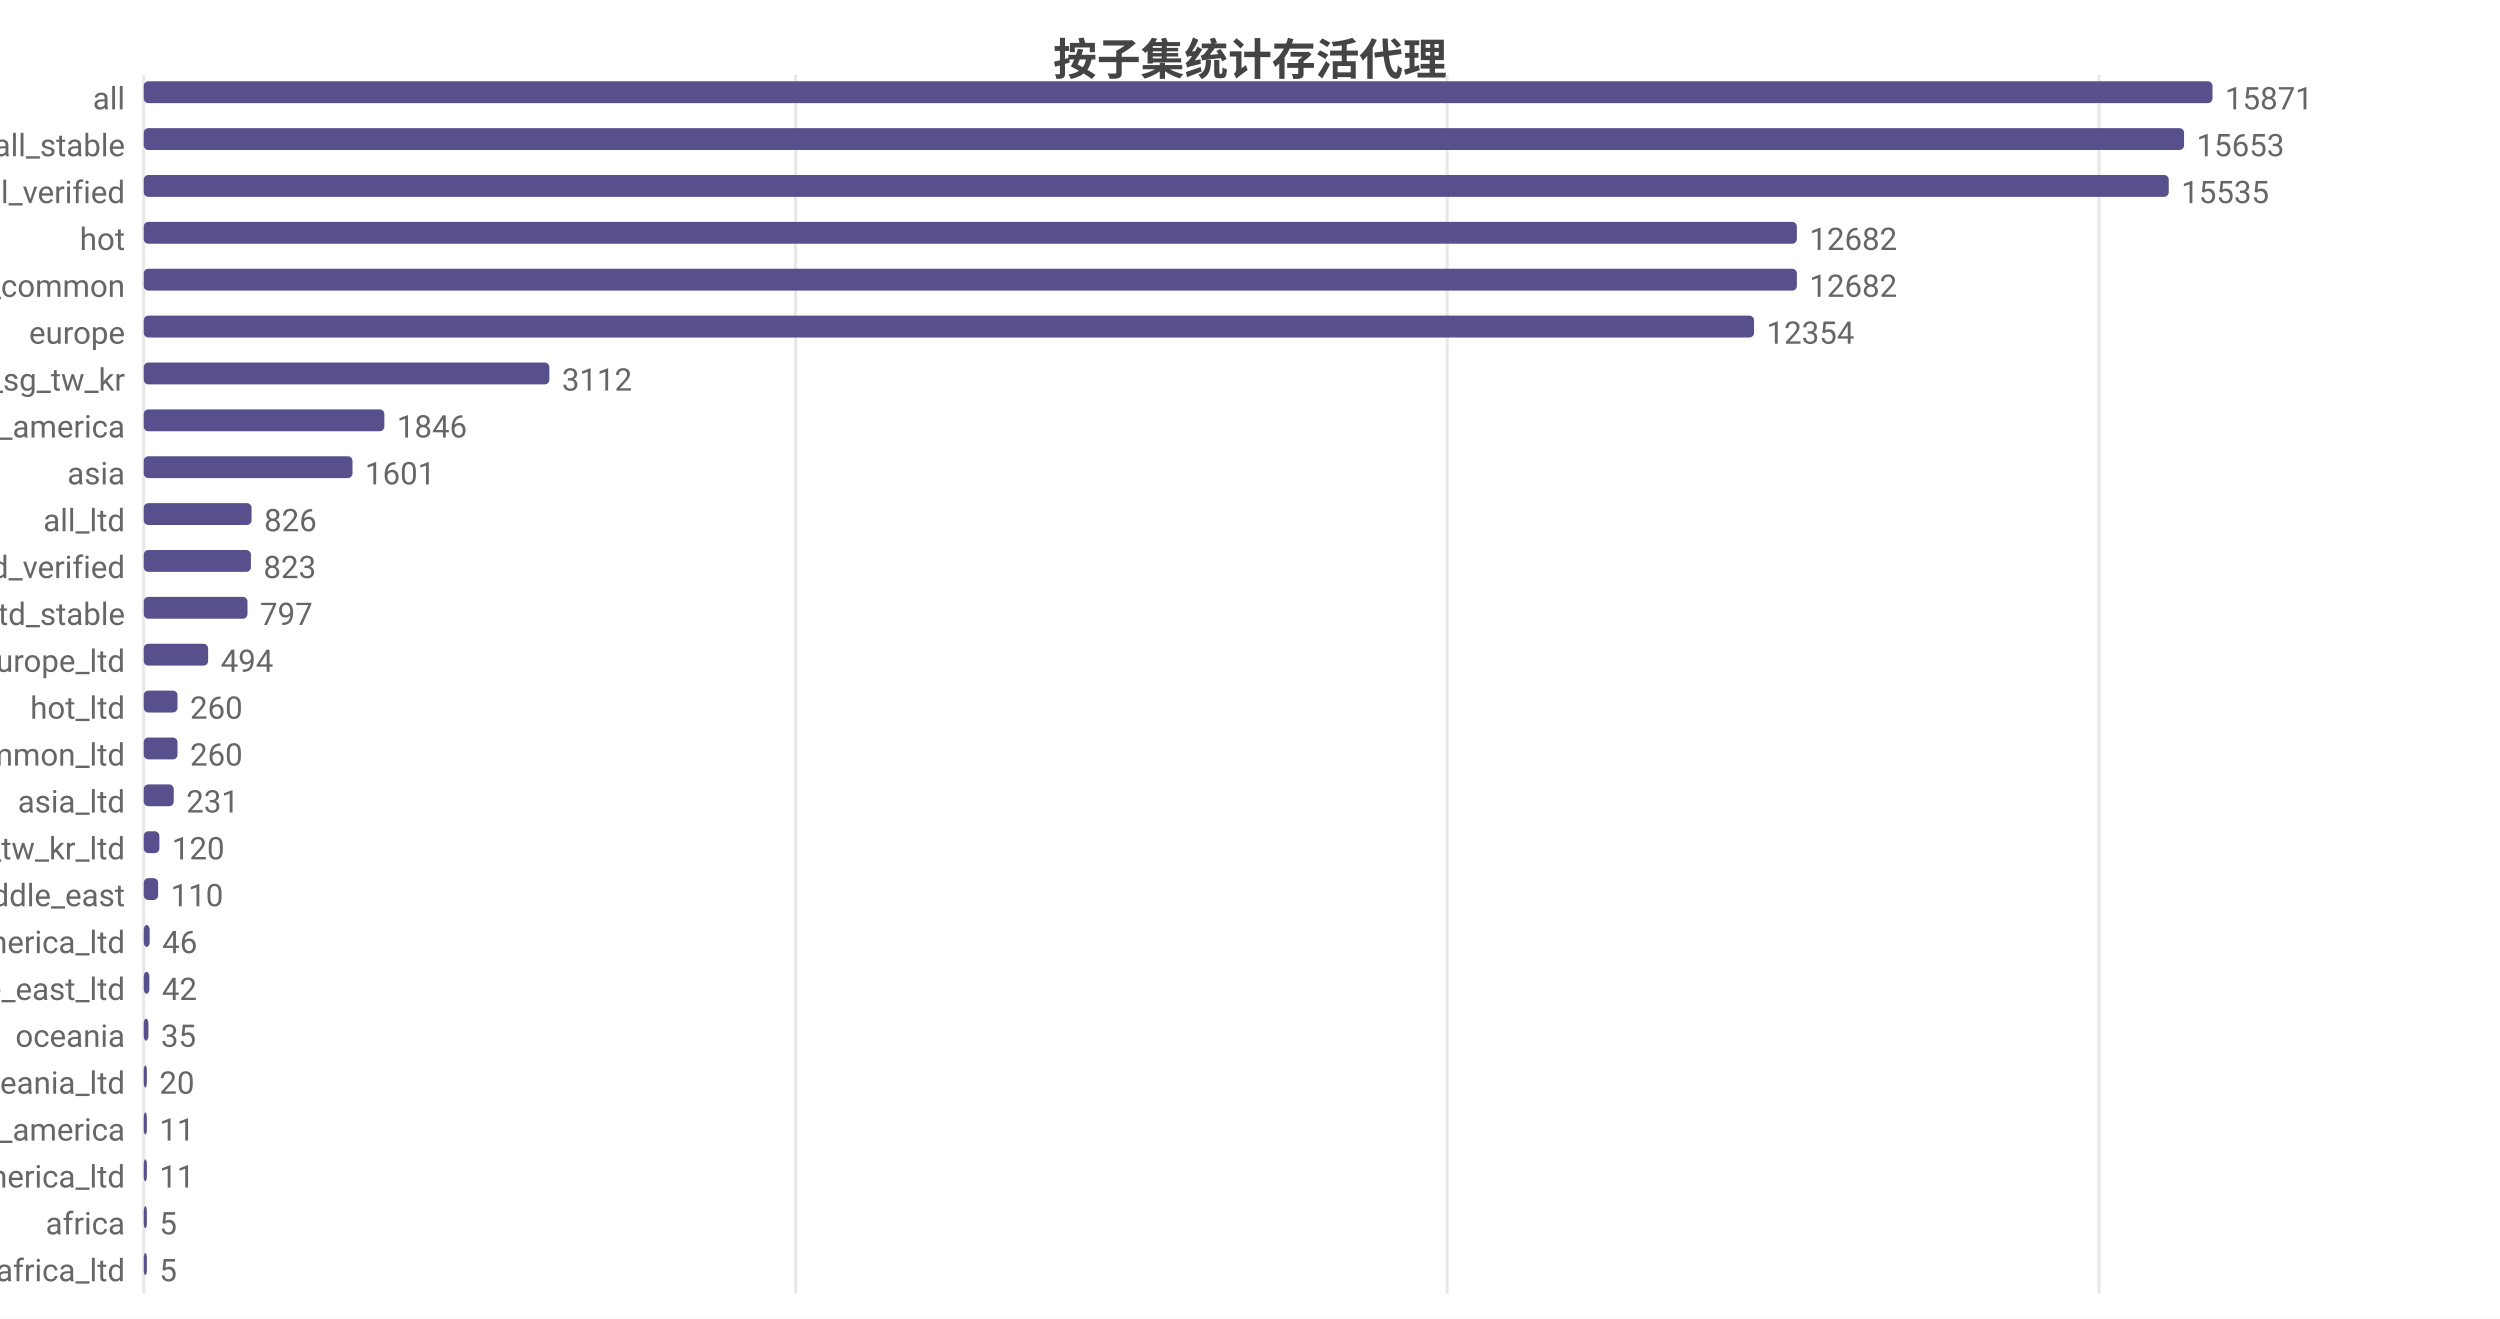
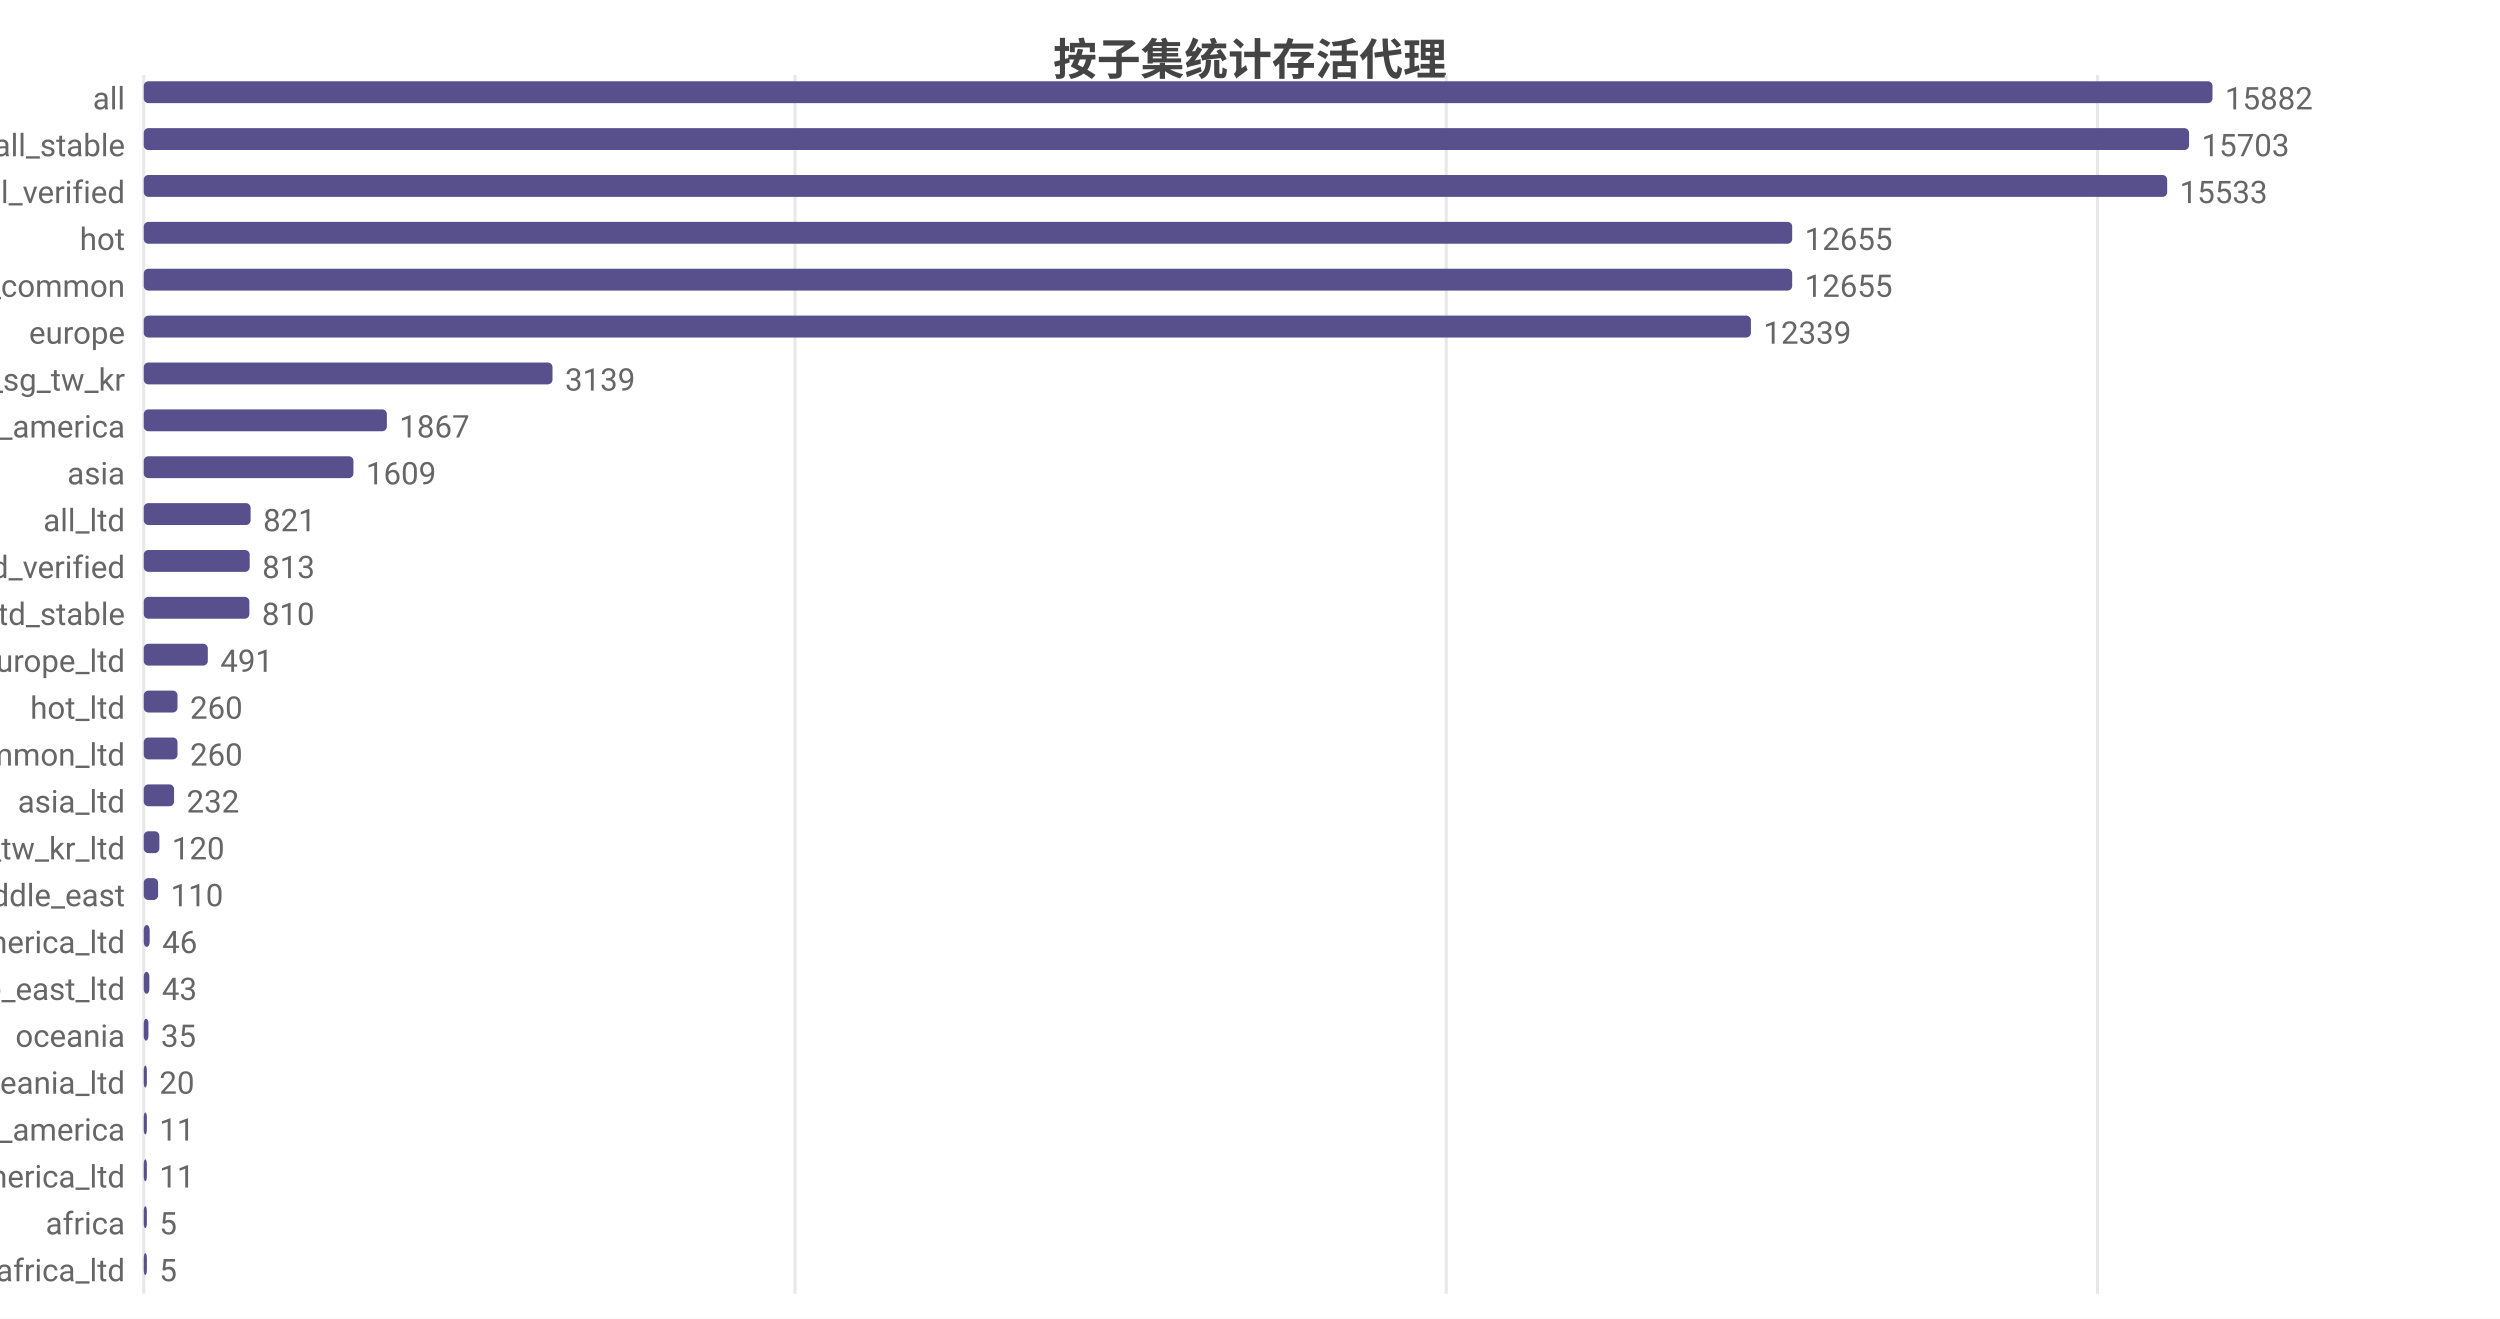
<svg xmlns="http://www.w3.org/2000/svg" width="800" height="422" viewBox="0 0 800 422">
  <rect width="800" height="422" fill="#ffffff" />
  <style>text{font-family:system-ui,-apple-system,'Segoe UI',Roboto,'PingFang SC','Microsoft YaHei','Noto Sans CJK SC',sans-serif}.g{stroke:#e8e8e8;stroke-width:1}.a{stroke:#999;stroke-width:1}.t{font-size:10px;fill:#666}.m{font-size:10px;text-anchor:middle;fill:#666}.e{font-size:10px;text-anchor:end;fill:#666}.l{font-size:11px;fill:#333}.tt{font-size:14px;font-weight:600;text-anchor:middle;fill:#444}.em{font-size:13px;text-anchor:middle;fill:#999}</style>
  <text class="tt" x="400.0" y="24">按子集统计存活代理</text>
  <line class="g" x1="46" y1="24" x2="46" y2="414" />
-   <line class="g" x1="254.6" y1="24" x2="254.6" y2="414" />
-   <line class="g" x1="463.1" y1="24" x2="463.1" y2="414" />
-   <line class="g" x1="671.7" y1="24" x2="671.7" y2="414" />
+   <line class="g" x1="254.4" y1="24" x2="254.4" y2="414" />
+   <line class="g" x1="462.8" y1="24" x2="462.8" y2="414" />
+   <line class="g" x1="671.2" y1="24" x2="671.2" y2="414" />
  <text class="e" x="40" y="35">all</text>
  <rect x="46" y="26" width="662" height="7" fill="#58508d" rx="1.5" />
-   <text class="t" x="712" y="35">15871</text>
+   <text class="t" x="712" y="35">15882</text>
  <text class="e" x="40" y="50">all_stable</text>
-   <rect x="46" y="41" width="652.9" height="7" fill="#58508d" rx="1.5" />
-   <text class="t" x="702.9" y="50">15653</text>
+   <rect x="46" y="41" width="654.5" height="7" fill="#58508d" rx="1.5" />
+   <text class="t" x="704.5" y="50">15703</text>
  <text class="e" x="40" y="65">all_verified</text>
-   <rect x="46" y="56" width="648.0" height="7" fill="#58508d" rx="1.5" />
-   <text class="t" x="698.0" y="65">15535</text>
+   <rect x="46" y="56" width="647.5" height="7" fill="#58508d" rx="1.5" />
+   <text class="t" x="697.5" y="65">15533</text>
  <text class="e" x="40" y="80">hot</text>
-   <rect x="46" y="71" width="529.0" height="7" fill="#58508d" rx="1.5" />
-   <text class="t" x="579.0" y="80">12682</text>
+   <rect x="46" y="71" width="527.5" height="7" fill="#58508d" rx="1.5" />
+   <text class="t" x="577.5" y="80">12655</text>
  <text class="e" x="40" y="95">cn_common</text>
-   <rect x="46" y="86" width="529.0" height="7" fill="#58508d" rx="1.5" />
-   <text class="t" x="579.0" y="95">12682</text>
+   <rect x="46" y="86" width="527.5" height="7" fill="#58508d" rx="1.5" />
+   <text class="t" x="577.5" y="95">12655</text>
  <text class="e" x="40" y="110">europe</text>
-   <rect x="46" y="101" width="515.3" height="7" fill="#58508d" rx="1.5" />
-   <text class="t" x="565.3" y="110">12354</text>
+   <rect x="46" y="101" width="514.3" height="7" fill="#58508d" rx="1.5" />
+   <text class="t" x="564.3" y="110">12339</text>
  <text class="e" x="40" y="125">hk_us_jp_sg_tw_kr</text>
-   <rect x="46" y="116" width="129.8" height="7" fill="#58508d" rx="1.5" />
-   <text class="t" x="179.8" y="125">3112</text>
+   <rect x="46" y="116" width="130.8" height="7" fill="#58508d" rx="1.5" />
+   <text class="t" x="180.8" y="125">3139</text>
  <text class="e" x="40" y="140">north_america</text>
-   <rect x="46" y="131" width="77.0" height="7" fill="#58508d" rx="1.5" />
-   <text class="t" x="127.0" y="140">1846</text>
+   <rect x="46" y="131" width="77.8" height="7" fill="#58508d" rx="1.5" />
+   <text class="t" x="127.8" y="140">1867</text>
  <text class="e" x="40" y="155">asia</text>
-   <rect x="46" y="146" width="66.8" height="7" fill="#58508d" rx="1.5" />
-   <text class="t" x="116.8" y="155">1601</text>
+   <rect x="46" y="146" width="67.1" height="7" fill="#58508d" rx="1.5" />
+   <text class="t" x="117.1" y="155">1609</text>
  <text class="e" x="40" y="170">all_ltd</text>
-   <rect x="46" y="161" width="34.5" height="7" fill="#58508d" rx="1.5" />
-   <text class="t" x="84.5" y="170">826</text>
+   <rect x="46" y="161" width="34.2" height="7" fill="#58508d" rx="1.5" />
+   <text class="t" x="84.2" y="170">821</text>
  <text class="e" x="40" y="185">all_ltd_verified</text>
-   <rect x="46" y="176" width="34.3" height="7" fill="#58508d" rx="1.5" />
-   <text class="t" x="84.3" y="185">823</text>
+   <rect x="46" y="176" width="33.9" height="7" fill="#58508d" rx="1.5" />
+   <text class="t" x="83.9" y="185">813</text>
  <text class="e" x="40" y="200">all_ltd_stable</text>
-   <rect x="46" y="191" width="33.2" height="7" fill="#58508d" rx="1.5" />
-   <text class="t" x="83.2" y="200">797</text>
+   <rect x="46" y="191" width="33.8" height="7" fill="#58508d" rx="1.5" />
+   <text class="t" x="83.8" y="200">810</text>
  <text class="e" x="40" y="215">europe_ltd</text>
-   <rect x="46" y="206" width="20.6" height="7" fill="#58508d" rx="1.5" />
-   <text class="t" x="70.6" y="215">494</text>
+   <rect x="46" y="206" width="20.5" height="7" fill="#58508d" rx="1.5" />
+   <text class="t" x="70.5" y="215">491</text>
  <text class="e" x="40" y="230">hot_ltd</text>
  <rect x="46" y="221" width="10.8" height="7" fill="#58508d" rx="1.5" />
  <text class="t" x="60.8" y="230">260</text>
  <text class="e" x="40" y="245">cn_common_ltd</text>
  <rect x="46" y="236" width="10.8" height="7" fill="#58508d" rx="1.5" />
  <text class="t" x="60.8" y="245">260</text>
  <text class="e" x="40" y="260">asia_ltd</text>
-   <rect x="46" y="251" width="9.6" height="7" fill="#58508d" rx="1.5" />
-   <text class="t" x="59.6" y="260">231</text>
+   <rect x="46" y="251" width="9.7" height="7" fill="#58508d" rx="1.5" />
+   <text class="t" x="59.7" y="260">232</text>
  <text class="e" x="40" y="275">hk_us_jp_sg_tw_kr_ltd</text>
  <rect x="46" y="266" width="5.0" height="7" fill="#58508d" rx="1.5" />
  <text class="t" x="55.0" y="275">120</text>
  <text class="e" x="40" y="290">middle_east</text>
  <rect x="46" y="281" width="4.6" height="7" fill="#58508d" rx="1.5" />
  <text class="t" x="54.6" y="290">110</text>
  <text class="e" x="40" y="305">north_america_ltd</text>
  <rect x="46" y="296" width="1.9" height="7" fill="#58508d" rx="1.5" />
  <text class="t" x="51.9" y="305">46</text>
  <text class="e" x="40" y="320">middle_east_ltd</text>
  <rect x="46" y="311" width="1.8" height="7" fill="#58508d" rx="1.5" />
-   <text class="t" x="51.8" y="320">42</text>
+   <text class="t" x="51.8" y="320">43</text>
  <text class="e" x="40" y="335">oceania</text>
  <rect x="46" y="326" width="1.5" height="7" fill="#58508d" rx="1.5" />
  <text class="t" x="51.5" y="335">35</text>
  <text class="e" x="40" y="350">oceania_ltd</text>
  <rect x="46" y="341" width="1" height="7" fill="#58508d" rx="1.5" />
  <text class="t" x="51" y="350">20</text>
  <text class="e" x="40" y="365">south_america</text>
  <rect x="46" y="356" width="1" height="7" fill="#58508d" rx="1.5" />
  <text class="t" x="51" y="365">11</text>
  <text class="e" x="40" y="380">south_america_ltd</text>
  <rect x="46" y="371" width="1" height="7" fill="#58508d" rx="1.5" />
  <text class="t" x="51" y="380">11</text>
  <text class="e" x="40" y="395">africa</text>
  <rect x="46" y="386" width="1" height="7" fill="#58508d" rx="1.5" />
  <text class="t" x="51" y="395">5</text>
  <text class="e" x="40" y="410">africa_ltd</text>
  <rect x="46" y="401" width="1" height="7" fill="#58508d" rx="1.5" />
  <text class="t" x="51" y="410">5</text>
</svg>
